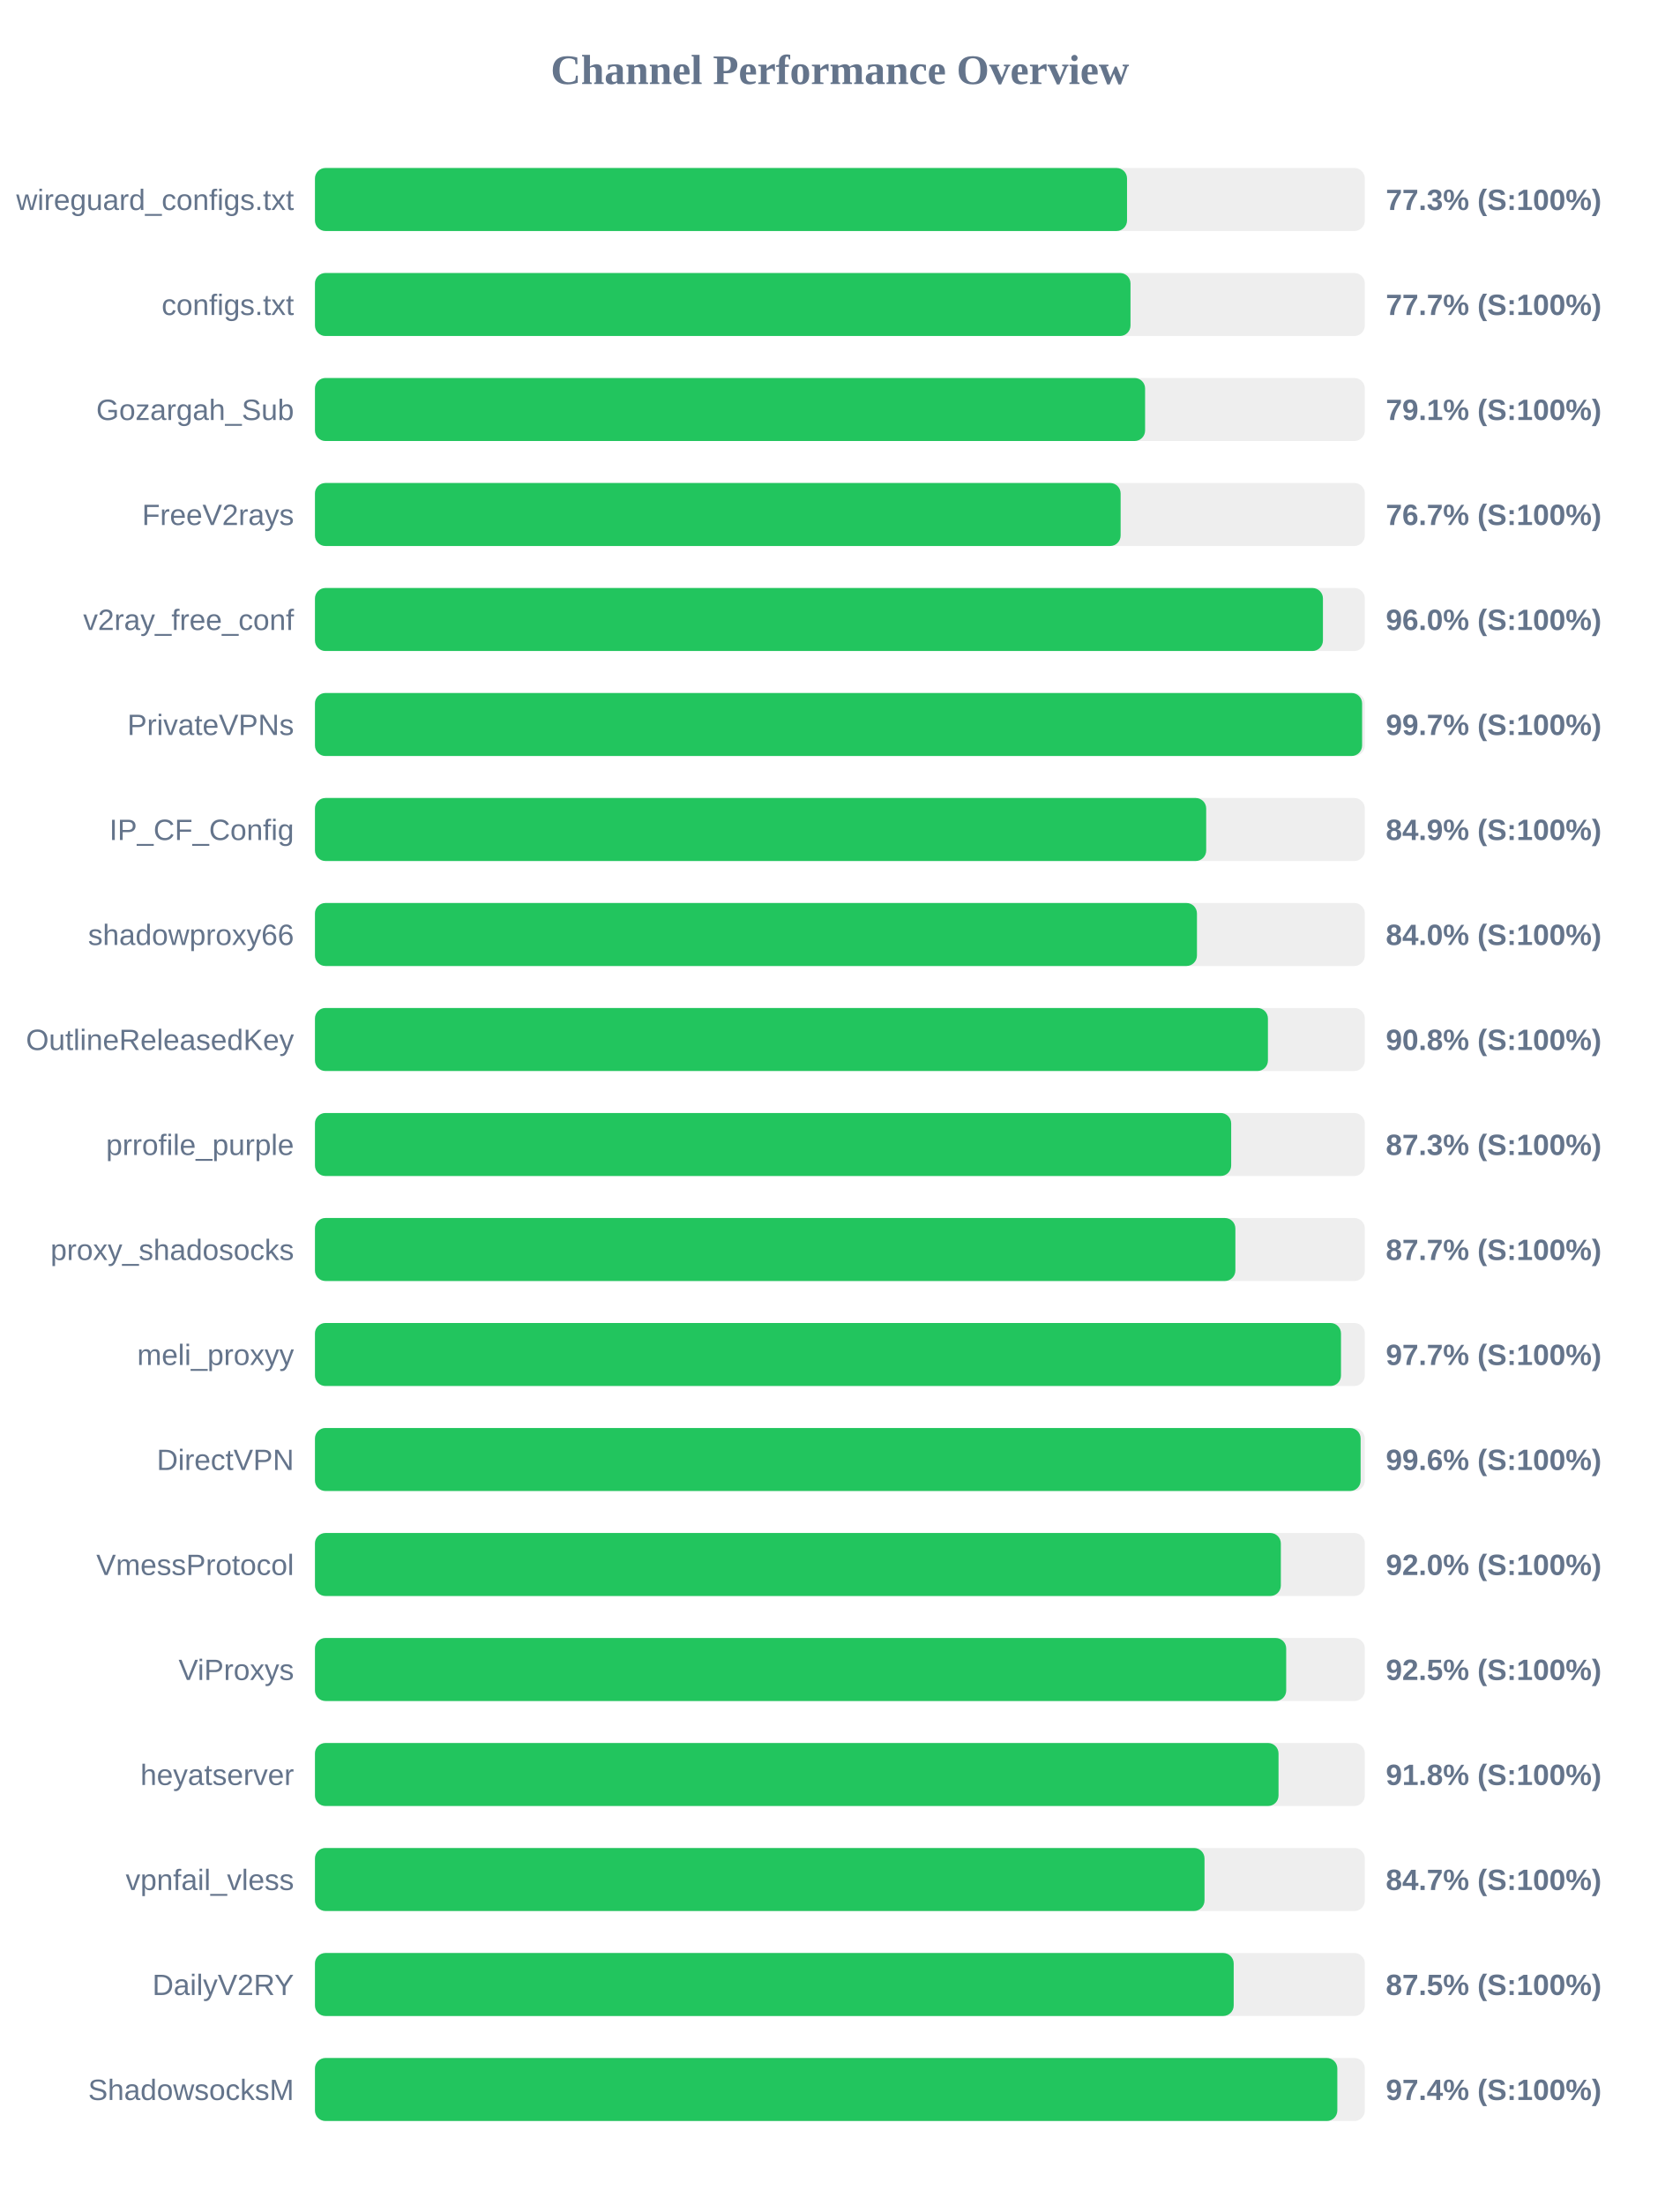
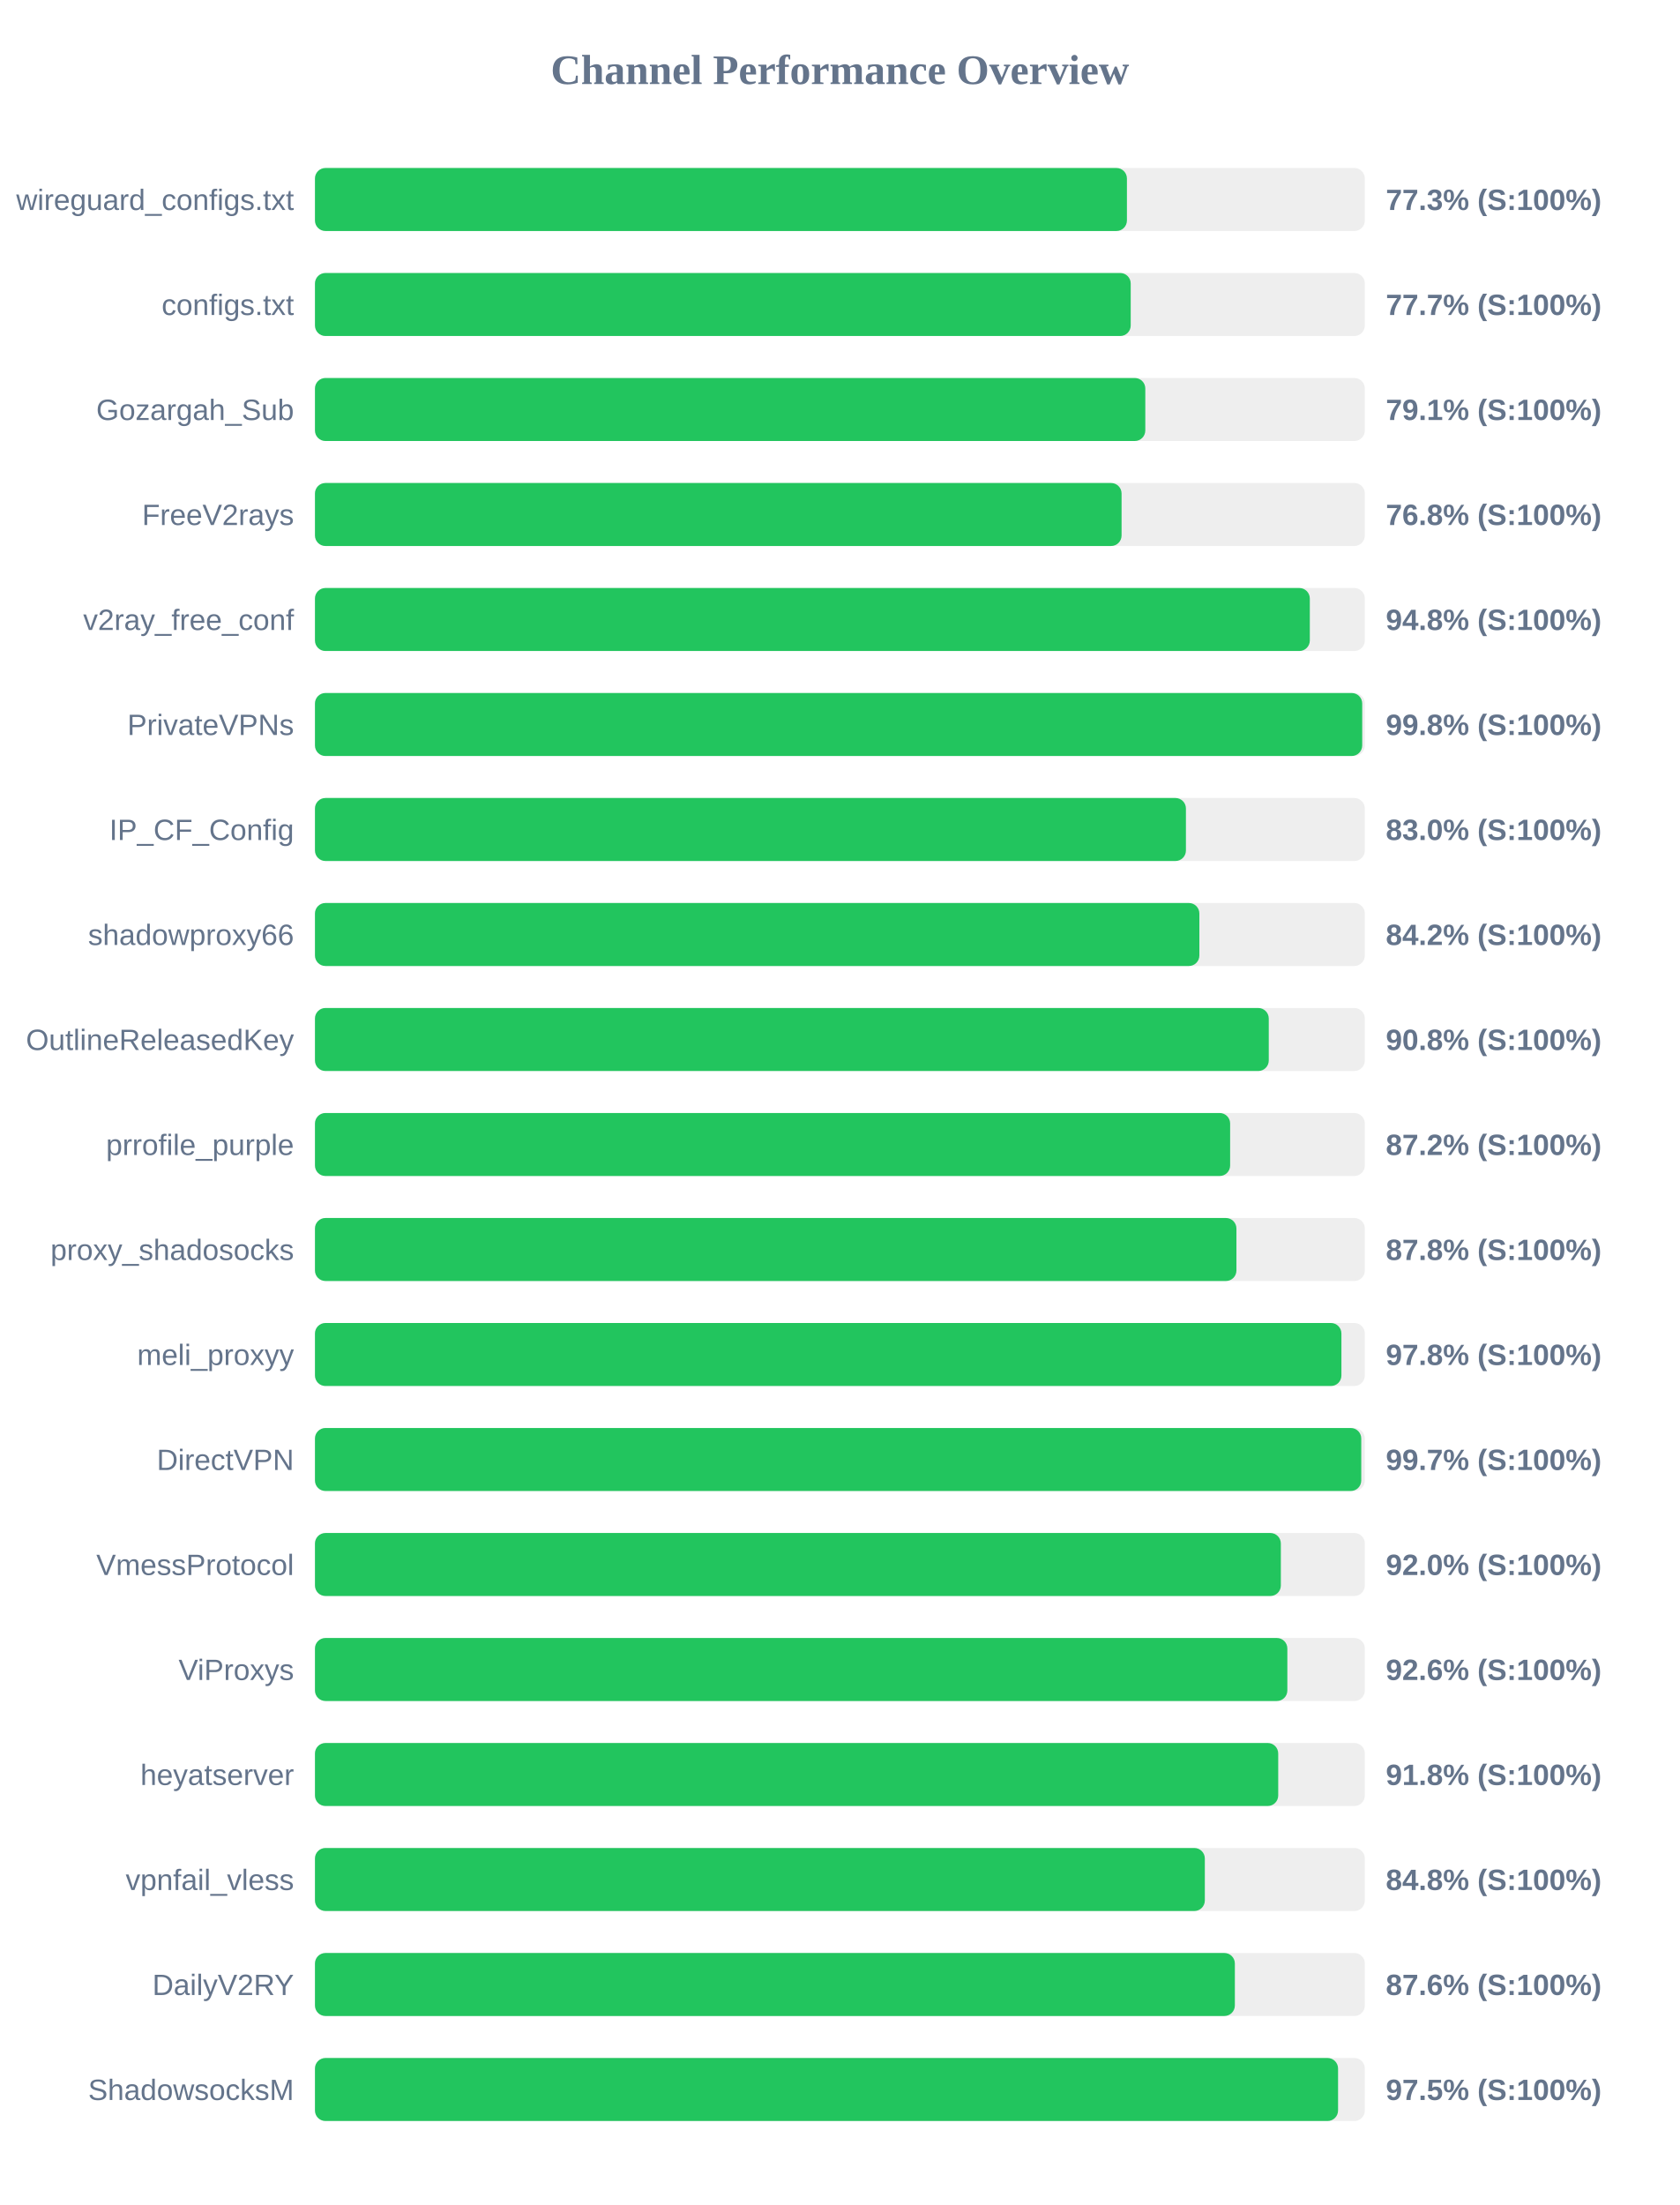
<svg xmlns="http://www.w3.org/2000/svg" width="800" height="1050" version="1.1">
  <style>
        .row { font: 14px Arial; fill: #64748b; }
        .score { font: bold 14px Arial; fill: #64748b; }
    </style>
  <text x="400" y="40" text-anchor="middle" font-size="20px" font-weight="bold" fill="#64748b">Channel Performance Overview</text>
  <rect x="150" y="80" width="500" height="30" fill="#eee" rx="5" />
-   <rect x="150" y="80" width="386.75" height="30" fill="#22c55e" rx="5" />
+   <rect x="150" y="80" width="386.7" height="30" fill="#22c55e" rx="5" />
  <text x="140" y="100" text-anchor="end" class="row">wireguard_configs.txt</text>
  <text x="660" y="100" text-anchor="start" class="score">77.3% (S:100%)</text>
  <rect x="150" y="130" width="500" height="30" fill="#eee" rx="5" />
-   <rect x="150" y="130" width="388.4" height="30" fill="#22c55e" rx="5" />
+   <rect x="150" y="130" width="388.5" height="30" fill="#22c55e" rx="5" />
  <text x="140" y="150" text-anchor="end" class="row">configs.txt</text>
  <text x="660" y="150" text-anchor="start" class="score">77.7% (S:100%)</text>
  <rect x="150" y="180" width="500" height="30" fill="#eee" rx="5" />
-   <rect x="150" y="180" width="395.35" height="30" fill="#22c55e" rx="5" />
+   <rect x="150" y="180" width="395.45" height="30" fill="#22c55e" rx="5" />
  <text x="140" y="200" text-anchor="end" class="row">Gozargah_Sub</text>
  <text x="660" y="200" text-anchor="start" class="score">79.1% (S:100%)</text>
  <rect x="150" y="230" width="500" height="30" fill="#eee" rx="5" />
-   <rect x="150" y="230" width="383.7" height="30" fill="#22c55e" rx="5" />
+   <rect x="150" y="230" width="384.15" height="30" fill="#22c55e" rx="5" />
  <text x="140" y="250" text-anchor="end" class="row">FreeV2rays</text>
-   <text x="660" y="250" text-anchor="start" class="score">76.7% (S:100%)</text>
+   <text x="660" y="250" text-anchor="start" class="score">76.8% (S:100%)</text>
  <rect x="150" y="280" width="500" height="30" fill="#eee" rx="5" />
-   <rect x="150" y="280" width="480.05" height="30" fill="#22c55e" rx="5" />
+   <rect x="150" y="280" width="473.8" height="30" fill="#22c55e" rx="5" />
  <text x="140" y="300" text-anchor="end" class="row">v2ray_free_conf</text>
-   <text x="660" y="300" text-anchor="start" class="score">96.0% (S:100%)</text>
+   <text x="660" y="300" text-anchor="start" class="score">94.8% (S:100%)</text>
  <rect x="150" y="330" width="500" height="30" fill="#eee" rx="5" />
-   <rect x="150" y="330" width="498.7" height="30" fill="#22c55e" rx="5" />
+   <rect x="150" y="330" width="498.75" height="30" fill="#22c55e" rx="5" />
  <text x="140" y="350" text-anchor="end" class="row">PrivateVPNs</text>
-   <text x="660" y="350" text-anchor="start" class="score">99.7% (S:100%)</text>
+   <text x="660" y="350" text-anchor="start" class="score">99.8% (S:100%)</text>
  <rect x="150" y="380" width="500" height="30" fill="#eee" rx="5" />
-   <rect x="150" y="380" width="424.45" height="30" fill="#22c55e" rx="5" />
+   <rect x="150" y="380" width="414.8" height="30" fill="#22c55e" rx="5" />
  <text x="140" y="400" text-anchor="end" class="row">IP_CF_Config</text>
-   <text x="660" y="400" text-anchor="start" class="score">84.9% (S:100%)</text>
+   <text x="660" y="400" text-anchor="start" class="score">83.0% (S:100%)</text>
  <rect x="150" y="430" width="500" height="30" fill="#eee" rx="5" />
-   <rect x="150" y="430" width="420.05" height="30" fill="#22c55e" rx="5" />
+   <rect x="150" y="430" width="421.2" height="30" fill="#22c55e" rx="5" />
  <text x="140" y="450" text-anchor="end" class="row">shadowproxy66</text>
-   <text x="660" y="450" text-anchor="start" class="score">84.0% (S:100%)</text>
+   <text x="660" y="450" text-anchor="start" class="score">84.2% (S:100%)</text>
  <rect x="150" y="480" width="500" height="30" fill="#eee" rx="5" />
-   <rect x="150" y="480" width="453.85" height="30" fill="#22c55e" rx="5" />
+   <rect x="150" y="480" width="454.25" height="30" fill="#22c55e" rx="5" />
  <text x="140" y="500" text-anchor="end" class="row">OutlineReleasedKey</text>
  <text x="660" y="500" text-anchor="start" class="score">90.8% (S:100%)</text>
  <rect x="150" y="530" width="500" height="30" fill="#eee" rx="5" />
-   <rect x="150" y="530" width="436.35" height="30" fill="#22c55e" rx="5" />
+   <rect x="150" y="530" width="435.85" height="30" fill="#22c55e" rx="5" />
  <text x="140" y="550" text-anchor="end" class="row">prrofile_purple</text>
-   <text x="660" y="550" text-anchor="start" class="score">87.3% (S:100%)</text>
+   <text x="660" y="550" text-anchor="start" class="score">87.2% (S:100%)</text>
  <rect x="150" y="580" width="500" height="30" fill="#eee" rx="5" />
-   <rect x="150" y="580" width="438.35" height="30" fill="#22c55e" rx="5" />
+   <rect x="150" y="580" width="438.85" height="30" fill="#22c55e" rx="5" />
  <text x="140" y="600" text-anchor="end" class="row">proxy_shadosocks</text>
-   <text x="660" y="600" text-anchor="start" class="score">87.7% (S:100%)</text>
+   <text x="660" y="600" text-anchor="start" class="score">87.8% (S:100%)</text>
  <rect x="150" y="630" width="500" height="30" fill="#eee" rx="5" />
-   <rect x="150" y="630" width="488.65" height="30" fill="#22c55e" rx="5" />
+   <rect x="150" y="630" width="488.85" height="30" fill="#22c55e" rx="5" />
  <text x="140" y="650" text-anchor="end" class="row">meli_proxyy</text>
-   <text x="660" y="650" text-anchor="start" class="score">97.7% (S:100%)</text>
+   <text x="660" y="650" text-anchor="start" class="score">97.8% (S:100%)</text>
  <rect x="150" y="680" width="500" height="30" fill="#eee" rx="5" />
-   <rect x="150" y="680" width="498.0" height="30" fill="#22c55e" rx="5" />
+   <rect x="150" y="680" width="498.3" height="30" fill="#22c55e" rx="5" />
  <text x="140" y="700" text-anchor="end" class="row">DirectVPN</text>
-   <text x="660" y="700" text-anchor="start" class="score">99.6% (S:100%)</text>
+   <text x="660" y="700" text-anchor="start" class="score">99.7% (S:100%)</text>
  <rect x="150" y="730" width="500" height="30" fill="#eee" rx="5" />
  <rect x="150" y="730" width="460.0" height="30" fill="#22c55e" rx="5" />
  <text x="140" y="750" text-anchor="end" class="row">VmessProtocol</text>
  <text x="660" y="750" text-anchor="start" class="score">92.0% (S:100%)</text>
  <rect x="150" y="780" width="500" height="30" fill="#eee" rx="5" />
-   <rect x="150" y="780" width="462.55" height="30" fill="#22c55e" rx="5" />
+   <rect x="150" y="780" width="463.1" height="30" fill="#22c55e" rx="5" />
  <text x="140" y="800" text-anchor="end" class="row">ViProxys</text>
-   <text x="660" y="800" text-anchor="start" class="score">92.5% (S:100%)</text>
+   <text x="660" y="800" text-anchor="start" class="score">92.6% (S:100%)</text>
  <rect x="150" y="830" width="500" height="30" fill="#eee" rx="5" />
-   <rect x="150" y="830" width="458.9" height="30" fill="#22c55e" rx="5" />
+   <rect x="150" y="830" width="458.75" height="30" fill="#22c55e" rx="5" />
  <text x="140" y="850" text-anchor="end" class="row">heyatserver</text>
  <text x="660" y="850" text-anchor="start" class="score">91.8% (S:100%)</text>
  <rect x="150" y="880" width="500" height="30" fill="#eee" rx="5" />
-   <rect x="150" y="880" width="423.65" height="30" fill="#22c55e" rx="5" />
+   <rect x="150" y="880" width="423.8" height="30" fill="#22c55e" rx="5" />
  <text x="140" y="900" text-anchor="end" class="row">vpnfail_vless</text>
-   <text x="660" y="900" text-anchor="start" class="score">84.7% (S:100%)</text>
+   <text x="660" y="900" text-anchor="start" class="score">84.8% (S:100%)</text>
  <rect x="150" y="930" width="500" height="30" fill="#eee" rx="5" />
-   <rect x="150" y="930" width="437.55" height="30" fill="#22c55e" rx="5" />
+   <rect x="150" y="930" width="438.1" height="30" fill="#22c55e" rx="5" />
  <text x="140" y="950" text-anchor="end" class="row">DailyV2RY</text>
-   <text x="660" y="950" text-anchor="start" class="score">87.5% (S:100%)</text>
+   <text x="660" y="950" text-anchor="start" class="score">87.6% (S:100%)</text>
  <rect x="150" y="980" width="500" height="30" fill="#eee" rx="5" />
-   <rect x="150" y="980" width="486.9" height="30" fill="#22c55e" rx="5" />
+   <rect x="150" y="980" width="487.25" height="30" fill="#22c55e" rx="5" />
  <text x="140" y="1000" text-anchor="end" class="row">ShadowsocksM</text>
-   <text x="660" y="1000" text-anchor="start" class="score">97.4% (S:100%)</text>
+   <text x="660" y="1000" text-anchor="start" class="score">97.5% (S:100%)</text>
</svg>
